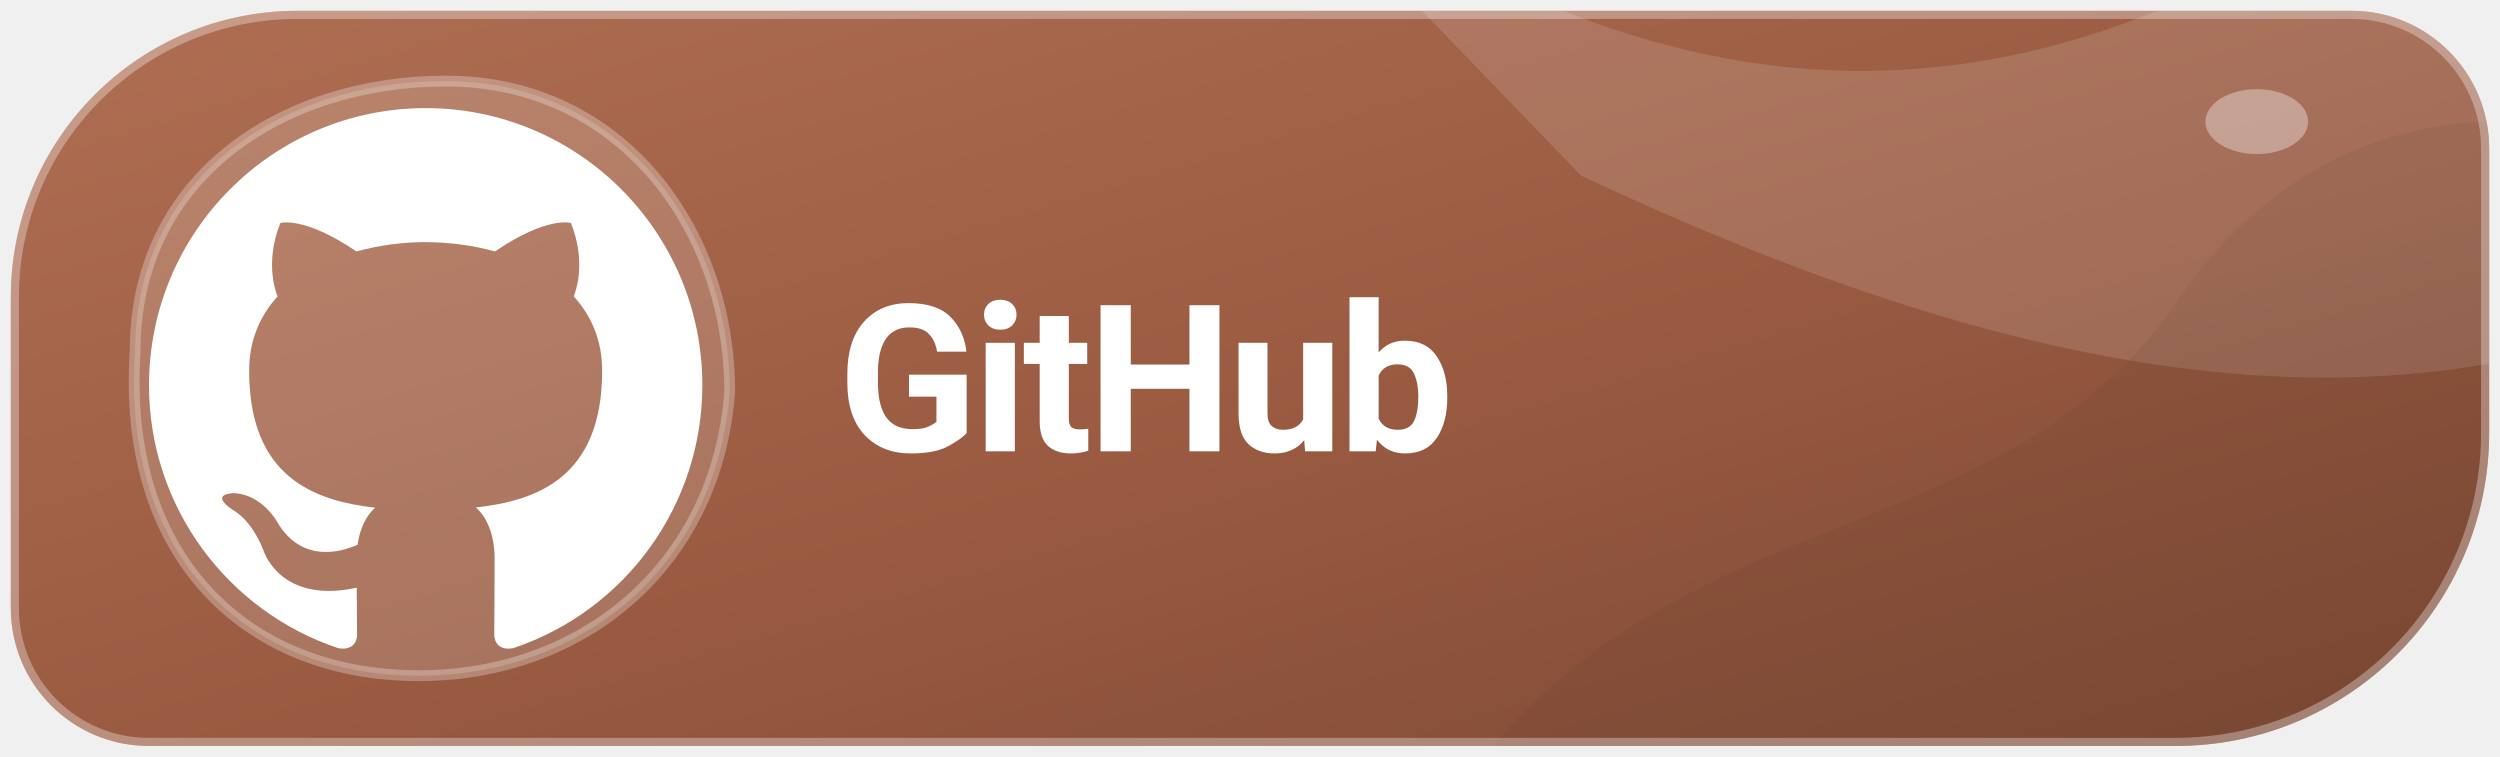
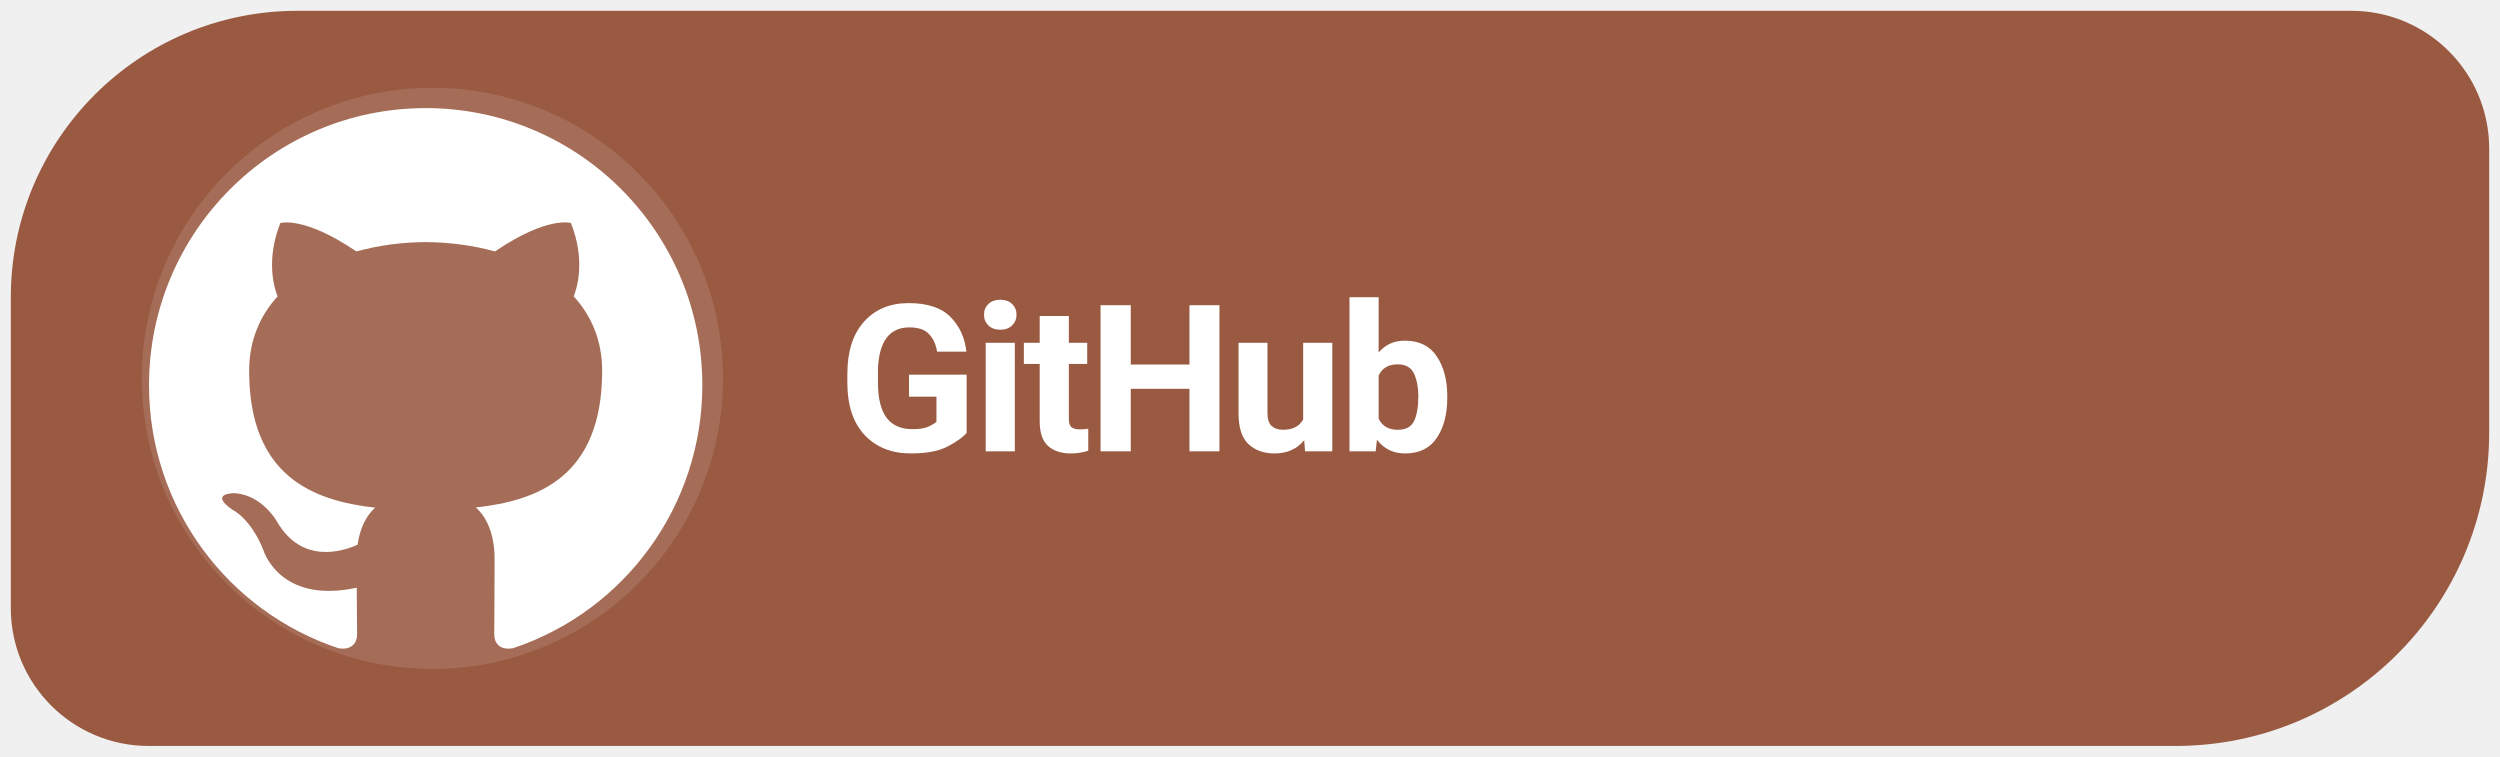
<svg xmlns="http://www.w3.org/2000/svg" width="185" height="56" viewBox="0 0 185 56" role="img" aria-label="Download Levyra from GitHub">
-   <defs>
-     <linearGradient id="surface" x1="0" y1="0" x2="1" y2="1">
-       <stop offset="0" stop-color="#B06F53" />
-       <stop offset=".54" stop-color="#995A41" />
-       <stop offset="1" stop-color="#7B4734" />
-     </linearGradient>
-   </defs>
-   <clipPath id="badge">
-     <path d="M 22 .8 H 174 A 10.2 10.2 0 0 1 184.2 11 V 32 A 23.2 23.2 0 0 1 161 55.2 H 11 A 10.2 10.2 0 0 1 .8 45 V 22 A 21.2 21.2 0 0 1 22 .8 Z" />
-   </clipPath>
-   <g clip-path="url(#badge)">
-     <rect width="100%" height="100%" fill="url(#surface)" />
-     <g>
-       <path d="M90 -15 C124 13 153 10 181 -12 L210 2 V16 C182 36 149 28 117 13 Z" fill="#FFFFFF" fill-opacity=".13" />
-       <path d="M105 63 C121 35 148 43 162 21 C175 4 192 9 205 12 V72 Z" fill="#513624" fill-opacity=".095" />
-       <path d="M10 26 C10 13 21 6 33 6 C46 6 54 17 54 29 C53 42 43 50 31 50 C18 50 9 41 10 26 Z" fill="#FFFFFF" fill-opacity=".16" />
-       <path d="M10 26 C10 13 21 6 33 6 C46 6 54 17 54 29 C53 42 43 50 31 50 C18 50 9 41 10 26 Z" fill="none" stroke="#FFFFFF" stroke-opacity=".28" stroke-width=".8" />
-       <ellipse cx="167" cy="9" rx="3.8" ry="2.4" fill="#FFFFFF" fill-opacity=".35" />
-     </g>
-     <path d="M 22 .8 H 174 A 10.2 10.2 0 0 1 184.2 11 V 32 A 23.2 23.2 0 0 1 161 55.2 H 11 A 10.2 10.2 0 0 1 .8 45 V 22 A 21.2 21.2 0 0 1 22 .8 Z" fill="none" stroke="#FFFFFF" stroke-opacity=".32" stroke-width="1.2" />
-   </g>
+   <path d="M 22 .8 H 174 A 10.2 10.2 0 0 1 184.2 11 V 32 A 23.2 23.2 0 0 1 161 55.2 H 11 A 10.2 10.2 0 0 1 .8 45 V 22 A 21.2 21.2 0 0 1 22 .8 Z" fill="#995A41" />
+   <circle cx="32" cy="28" r="21.5" fill="#FFFFFF" fill-opacity=".12" />
  <g transform="translate(-2.816 -4.625) scale(1.2186)">
    <g transform="translate(8 7) scale(1.68)">
      <path fill="#FFFFFF" d="M12 2C6.477 2 2 6.484 2 12.017c0 4.425 2.865 8.18 6.839 9.504.5.092.682-.217.682-.483 0-.237-.008-.868-.013-1.703-2.782.605-3.369-1.343-3.369-1.343-.454-1.158-1.11-1.466-1.11-1.466-.908-.62.069-.608.069-.608 1.003.07 1.53 1.032 1.53 1.032.892 1.53 2.341 1.088 2.91.832.092-.647.35-1.088.636-1.338-2.22-.253-4.555-1.113-4.555-4.951 0-1.093.39-1.988 1.029-2.688-.103-.253-.446-1.272.098-2.65 0 0 .84-.27 2.75 1.026A9.564 9.564 0 0112 6.844c.85.004 1.705.115 2.504.337 1.909-1.296 2.747-1.027 2.747-1.027.546 1.379.202 2.398.1 2.651.64.7 1.028 1.595 1.028 2.688 0 3.848-2.339 4.695-4.566 4.943.359.309.678.92.678 1.855 0 1.338-.012 2.419-.012 2.747 0 .268.18.58.688.482A10.019 10.019 0 0022 12.017C22 6.484 17.522 2 12 2z" />
    </g>
  </g>
  <text x="62" y="33.4" font-family="system-ui,-apple-system,'Segoe UI',Roboto,Arial,sans-serif" font-size="15.2" font-weight="690" letter-spacing="-.35" fill="#FFFFFF">GitHub</text>
</svg>
